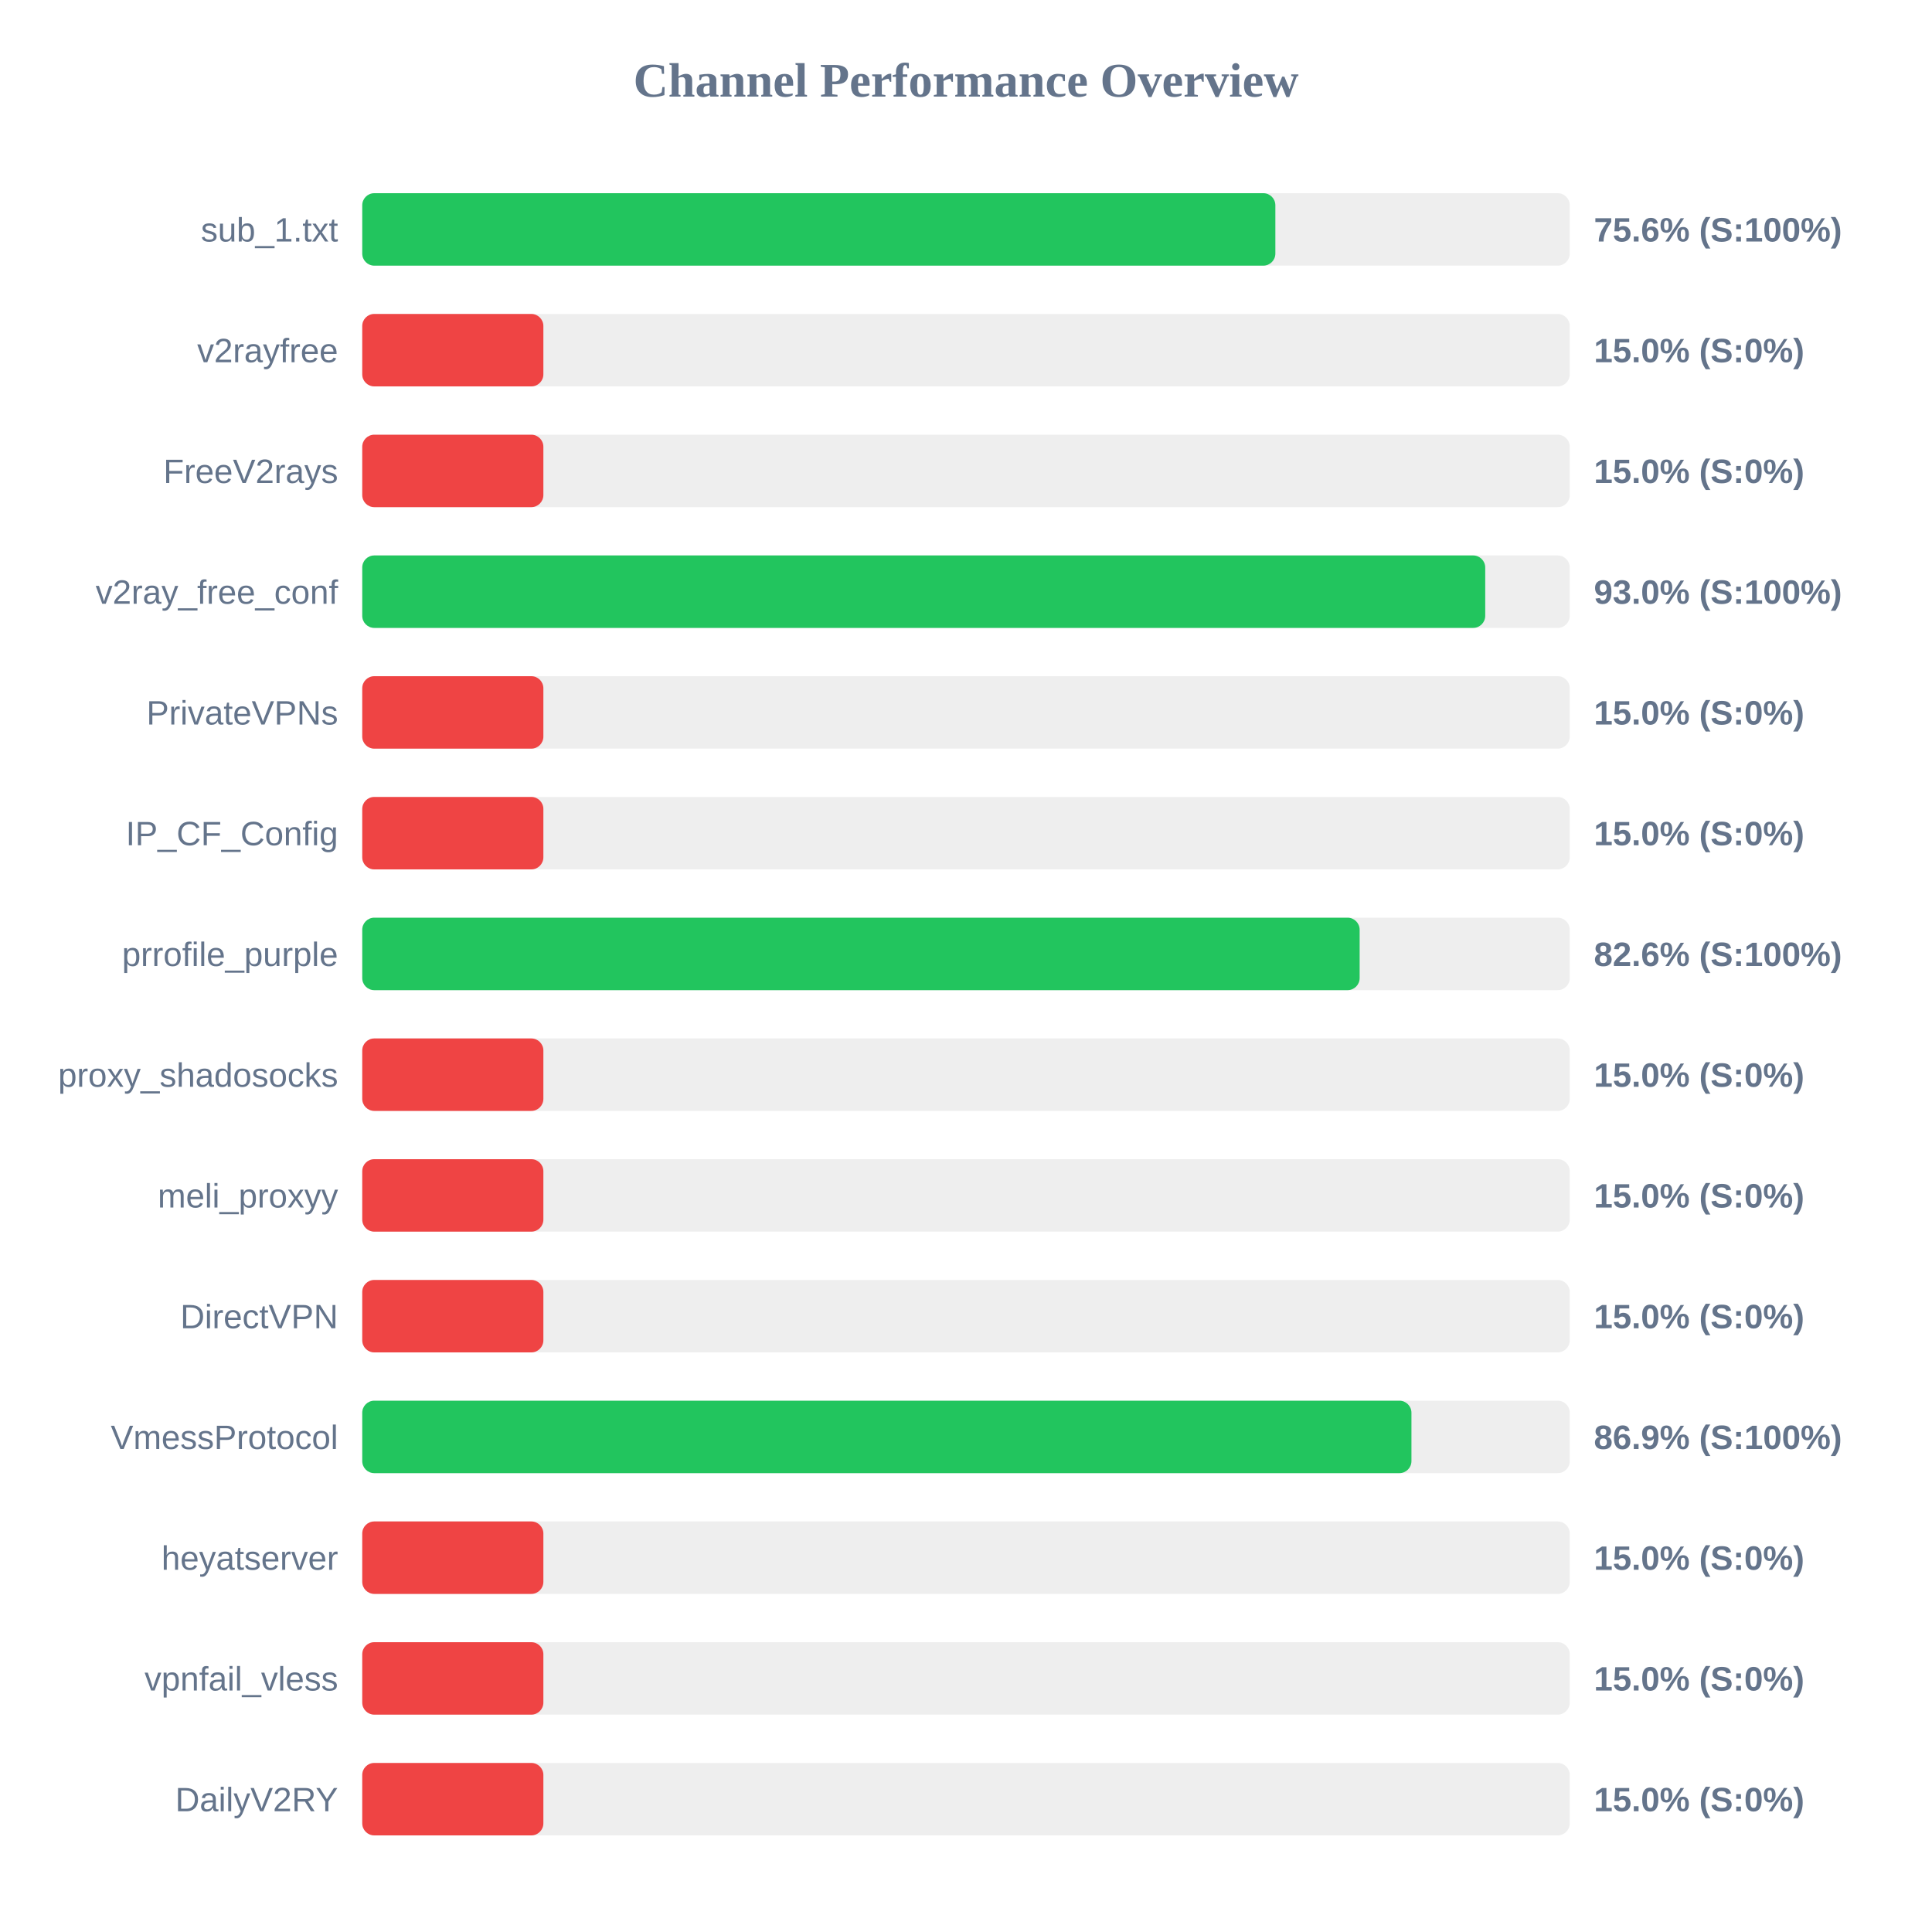
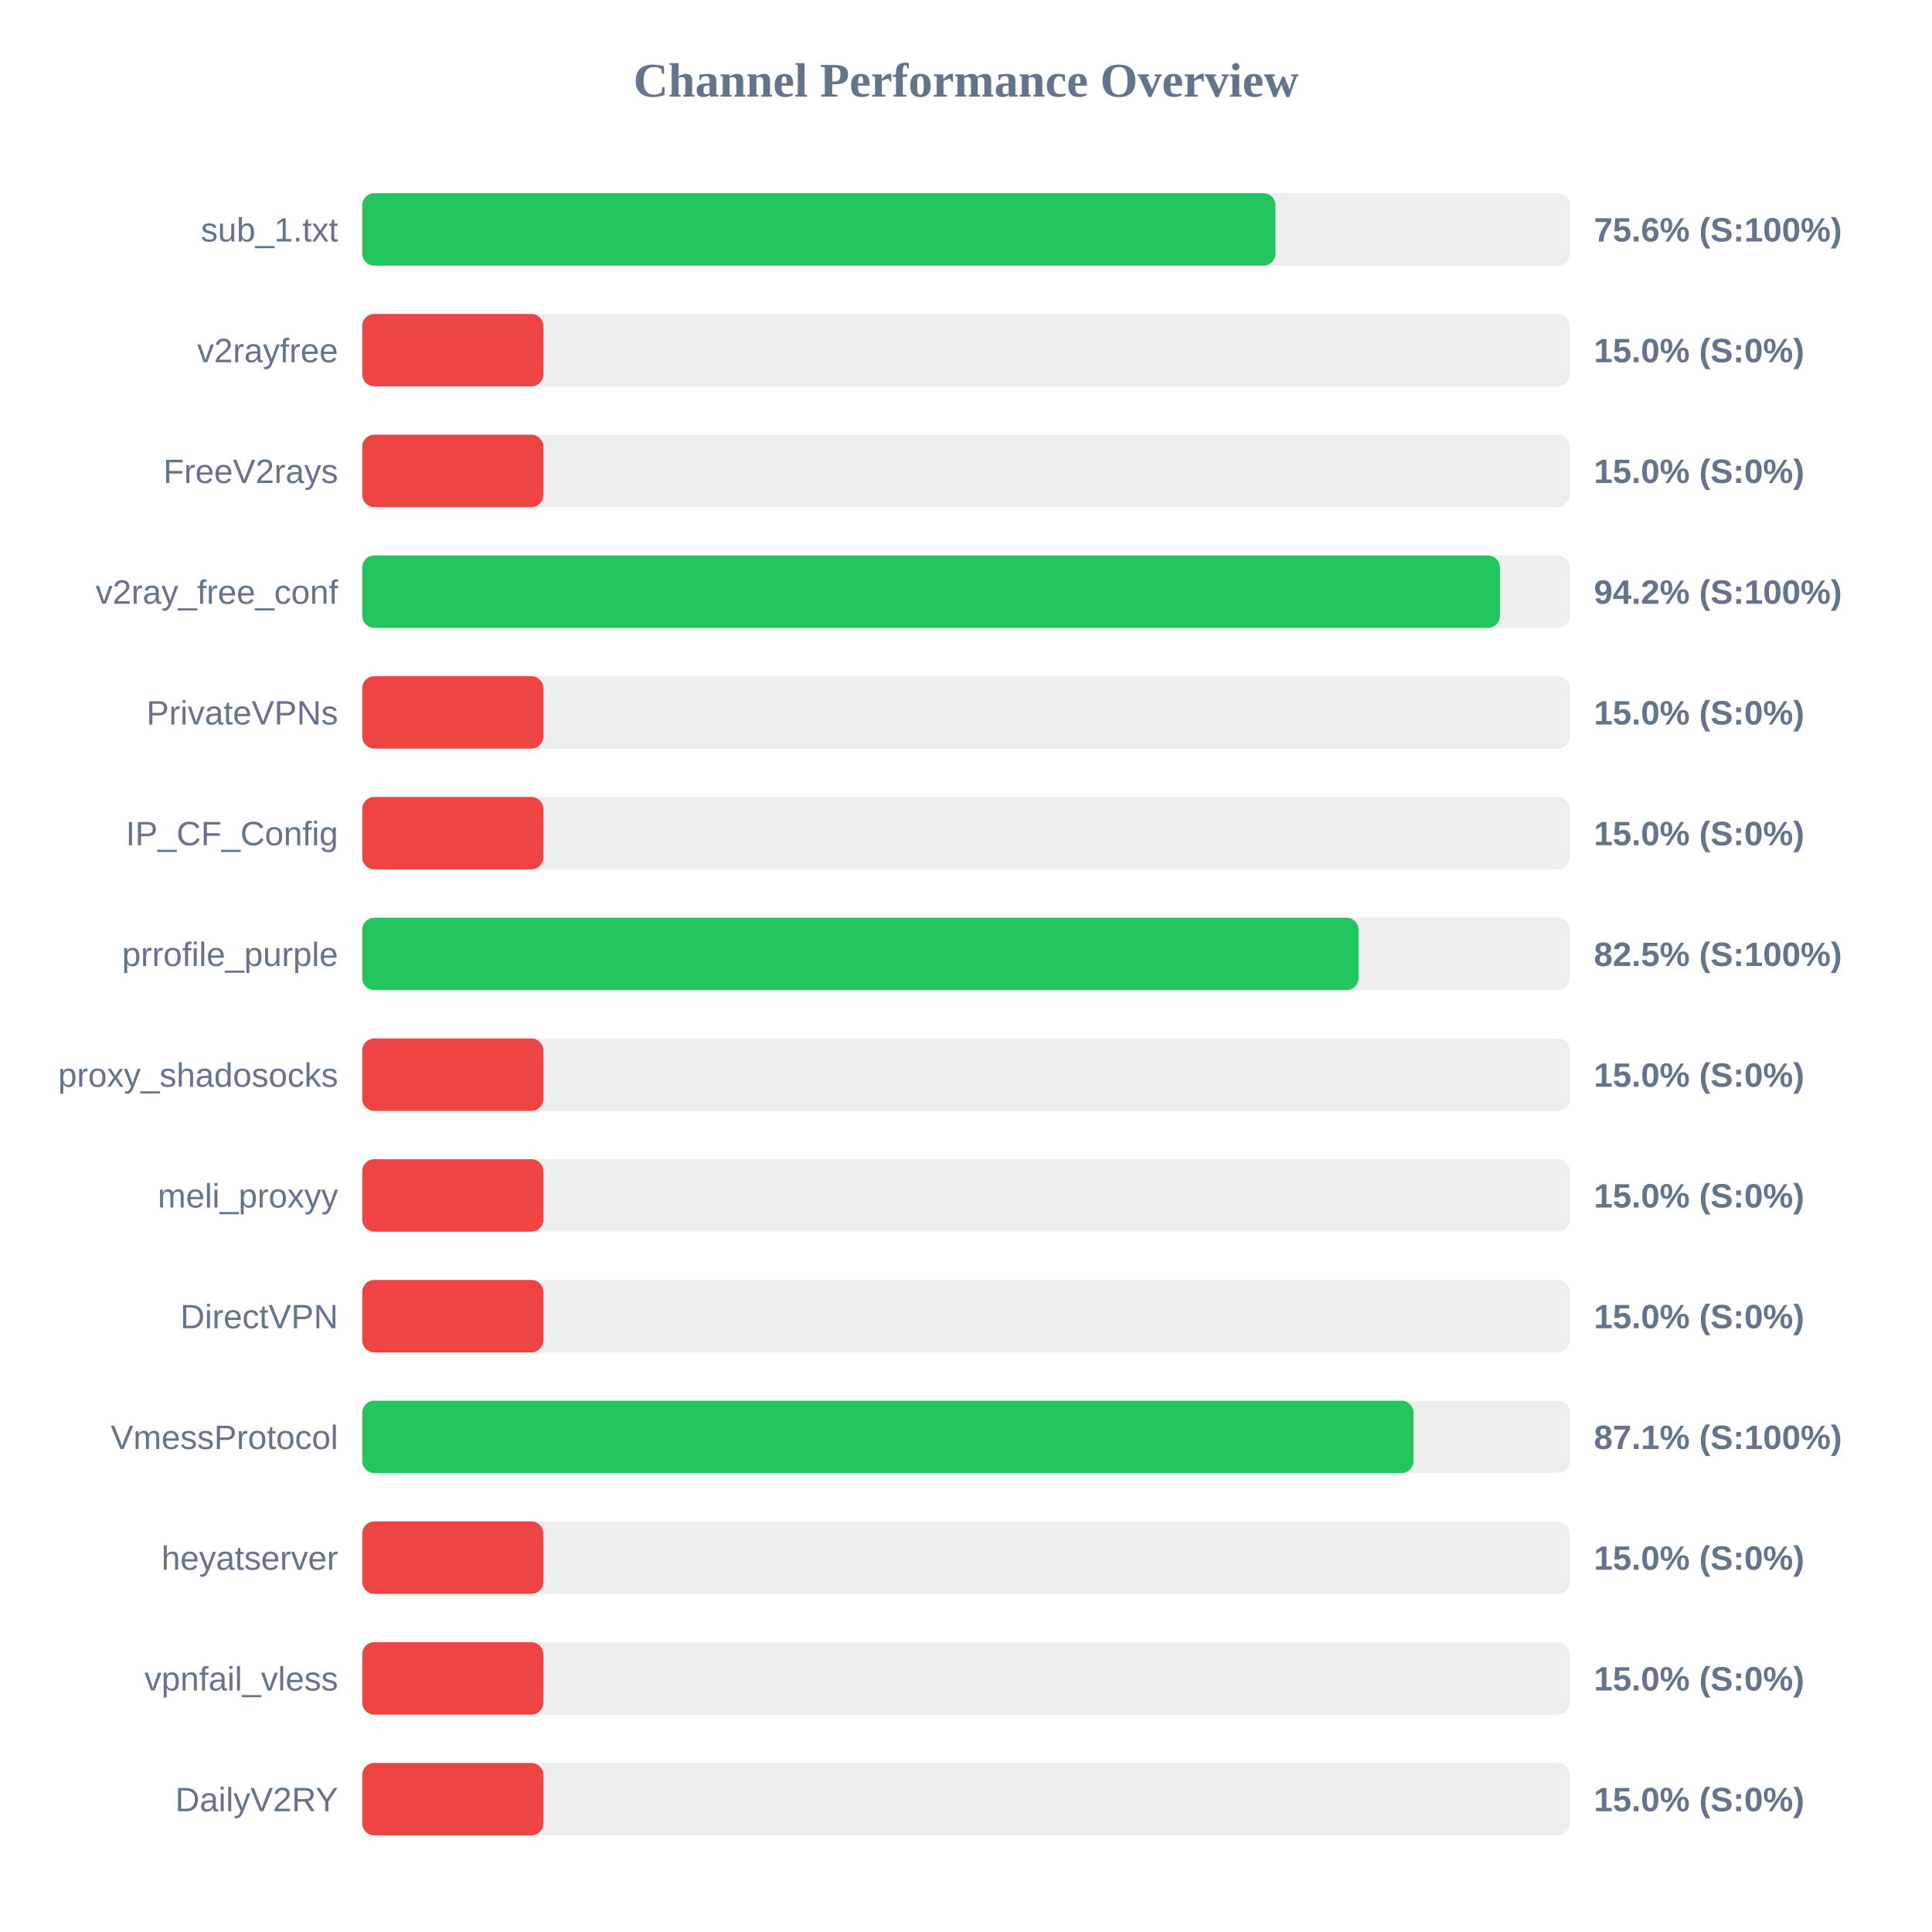
<svg xmlns="http://www.w3.org/2000/svg" width="800" height="800" version="1.1">
  <style>
        .row { font: 14px Arial; fill: #64748b; }
        .score { font: bold 14px Arial; fill: #64748b; }
    </style>
  <text x="400" y="40" text-anchor="middle" font-size="20px" font-weight="bold" fill="#64748b">Channel Performance Overview</text>
  <rect x="150" y="80" width="500" height="30" fill="#eee" rx="5" />
-   <rect x="150" y="80" width="378.1" height="30" fill="#22c55e" rx="5" />
+   <rect x="150" y="80" width="378.15" height="30" fill="#22c55e" rx="5" />
  <text x="140" y="100" text-anchor="end" class="row">sub_1.txt</text>
  <text x="660" y="100" text-anchor="start" class="score">75.6% (S:100%)</text>
  <rect x="150" y="130" width="500" height="30" fill="#eee" rx="5" />
  <rect x="150" y="130" width="75.0" height="30" fill="#ef4444" rx="5" />
  <text x="140" y="150" text-anchor="end" class="row">v2rayfree</text>
  <text x="660" y="150" text-anchor="start" class="score">15.0% (S:0%)</text>
  <rect x="150" y="180" width="500" height="30" fill="#eee" rx="5" />
  <rect x="150" y="180" width="75.0" height="30" fill="#ef4444" rx="5" />
  <text x="140" y="200" text-anchor="end" class="row">FreeV2rays</text>
  <text x="660" y="200" text-anchor="start" class="score">15.0% (S:0%)</text>
  <rect x="150" y="230" width="500" height="30" fill="#eee" rx="5" />
-   <rect x="150" y="230" width="465.0" height="30" fill="#22c55e" rx="5" />
+   <rect x="150" y="230" width="471.1" height="30" fill="#22c55e" rx="5" />
  <text x="140" y="250" text-anchor="end" class="row">v2ray_free_conf</text>
-   <text x="660" y="250" text-anchor="start" class="score">93.0% (S:100%)</text>
+   <text x="660" y="250" text-anchor="start" class="score">94.2% (S:100%)</text>
  <rect x="150" y="280" width="500" height="30" fill="#eee" rx="5" />
  <rect x="150" y="280" width="75.0" height="30" fill="#ef4444" rx="5" />
  <text x="140" y="300" text-anchor="end" class="row">PrivateVPNs</text>
  <text x="660" y="300" text-anchor="start" class="score">15.0% (S:0%)</text>
  <rect x="150" y="330" width="500" height="30" fill="#eee" rx="5" />
  <rect x="150" y="330" width="75.0" height="30" fill="#ef4444" rx="5" />
  <text x="140" y="350" text-anchor="end" class="row">IP_CF_Config</text>
  <text x="660" y="350" text-anchor="start" class="score">15.0% (S:0%)</text>
  <rect x="150" y="380" width="500" height="30" fill="#eee" rx="5" />
-   <rect x="150" y="380" width="413.0" height="30" fill="#22c55e" rx="5" />
+   <rect x="150" y="380" width="412.55" height="30" fill="#22c55e" rx="5" />
  <text x="140" y="400" text-anchor="end" class="row">prrofile_purple</text>
-   <text x="660" y="400" text-anchor="start" class="score">82.6% (S:100%)</text>
+   <text x="660" y="400" text-anchor="start" class="score">82.5% (S:100%)</text>
  <rect x="150" y="430" width="500" height="30" fill="#eee" rx="5" />
  <rect x="150" y="430" width="75.0" height="30" fill="#ef4444" rx="5" />
  <text x="140" y="450" text-anchor="end" class="row">proxy_shadosocks</text>
  <text x="660" y="450" text-anchor="start" class="score">15.0% (S:0%)</text>
  <rect x="150" y="480" width="500" height="30" fill="#eee" rx="5" />
  <rect x="150" y="480" width="75.0" height="30" fill="#ef4444" rx="5" />
  <text x="140" y="500" text-anchor="end" class="row">meli_proxyy</text>
  <text x="660" y="500" text-anchor="start" class="score">15.0% (S:0%)</text>
  <rect x="150" y="530" width="500" height="30" fill="#eee" rx="5" />
  <rect x="150" y="530" width="75.0" height="30" fill="#ef4444" rx="5" />
  <text x="140" y="550" text-anchor="end" class="row">DirectVPN</text>
  <text x="660" y="550" text-anchor="start" class="score">15.0% (S:0%)</text>
  <rect x="150" y="580" width="500" height="30" fill="#eee" rx="5" />
-   <rect x="150" y="580" width="434.45" height="30" fill="#22c55e" rx="5" />
+   <rect x="150" y="580" width="435.3" height="30" fill="#22c55e" rx="5" />
  <text x="140" y="600" text-anchor="end" class="row">VmessProtocol</text>
-   <text x="660" y="600" text-anchor="start" class="score">86.9% (S:100%)</text>
+   <text x="660" y="600" text-anchor="start" class="score">87.1% (S:100%)</text>
  <rect x="150" y="630" width="500" height="30" fill="#eee" rx="5" />
  <rect x="150" y="630" width="75.0" height="30" fill="#ef4444" rx="5" />
  <text x="140" y="650" text-anchor="end" class="row">heyatserver</text>
  <text x="660" y="650" text-anchor="start" class="score">15.0% (S:0%)</text>
  <rect x="150" y="680" width="500" height="30" fill="#eee" rx="5" />
  <rect x="150" y="680" width="75.0" height="30" fill="#ef4444" rx="5" />
  <text x="140" y="700" text-anchor="end" class="row">vpnfail_vless</text>
  <text x="660" y="700" text-anchor="start" class="score">15.0% (S:0%)</text>
  <rect x="150" y="730" width="500" height="30" fill="#eee" rx="5" />
  <rect x="150" y="730" width="75.0" height="30" fill="#ef4444" rx="5" />
  <text x="140" y="750" text-anchor="end" class="row">DailyV2RY</text>
  <text x="660" y="750" text-anchor="start" class="score">15.0% (S:0%)</text>
</svg>
